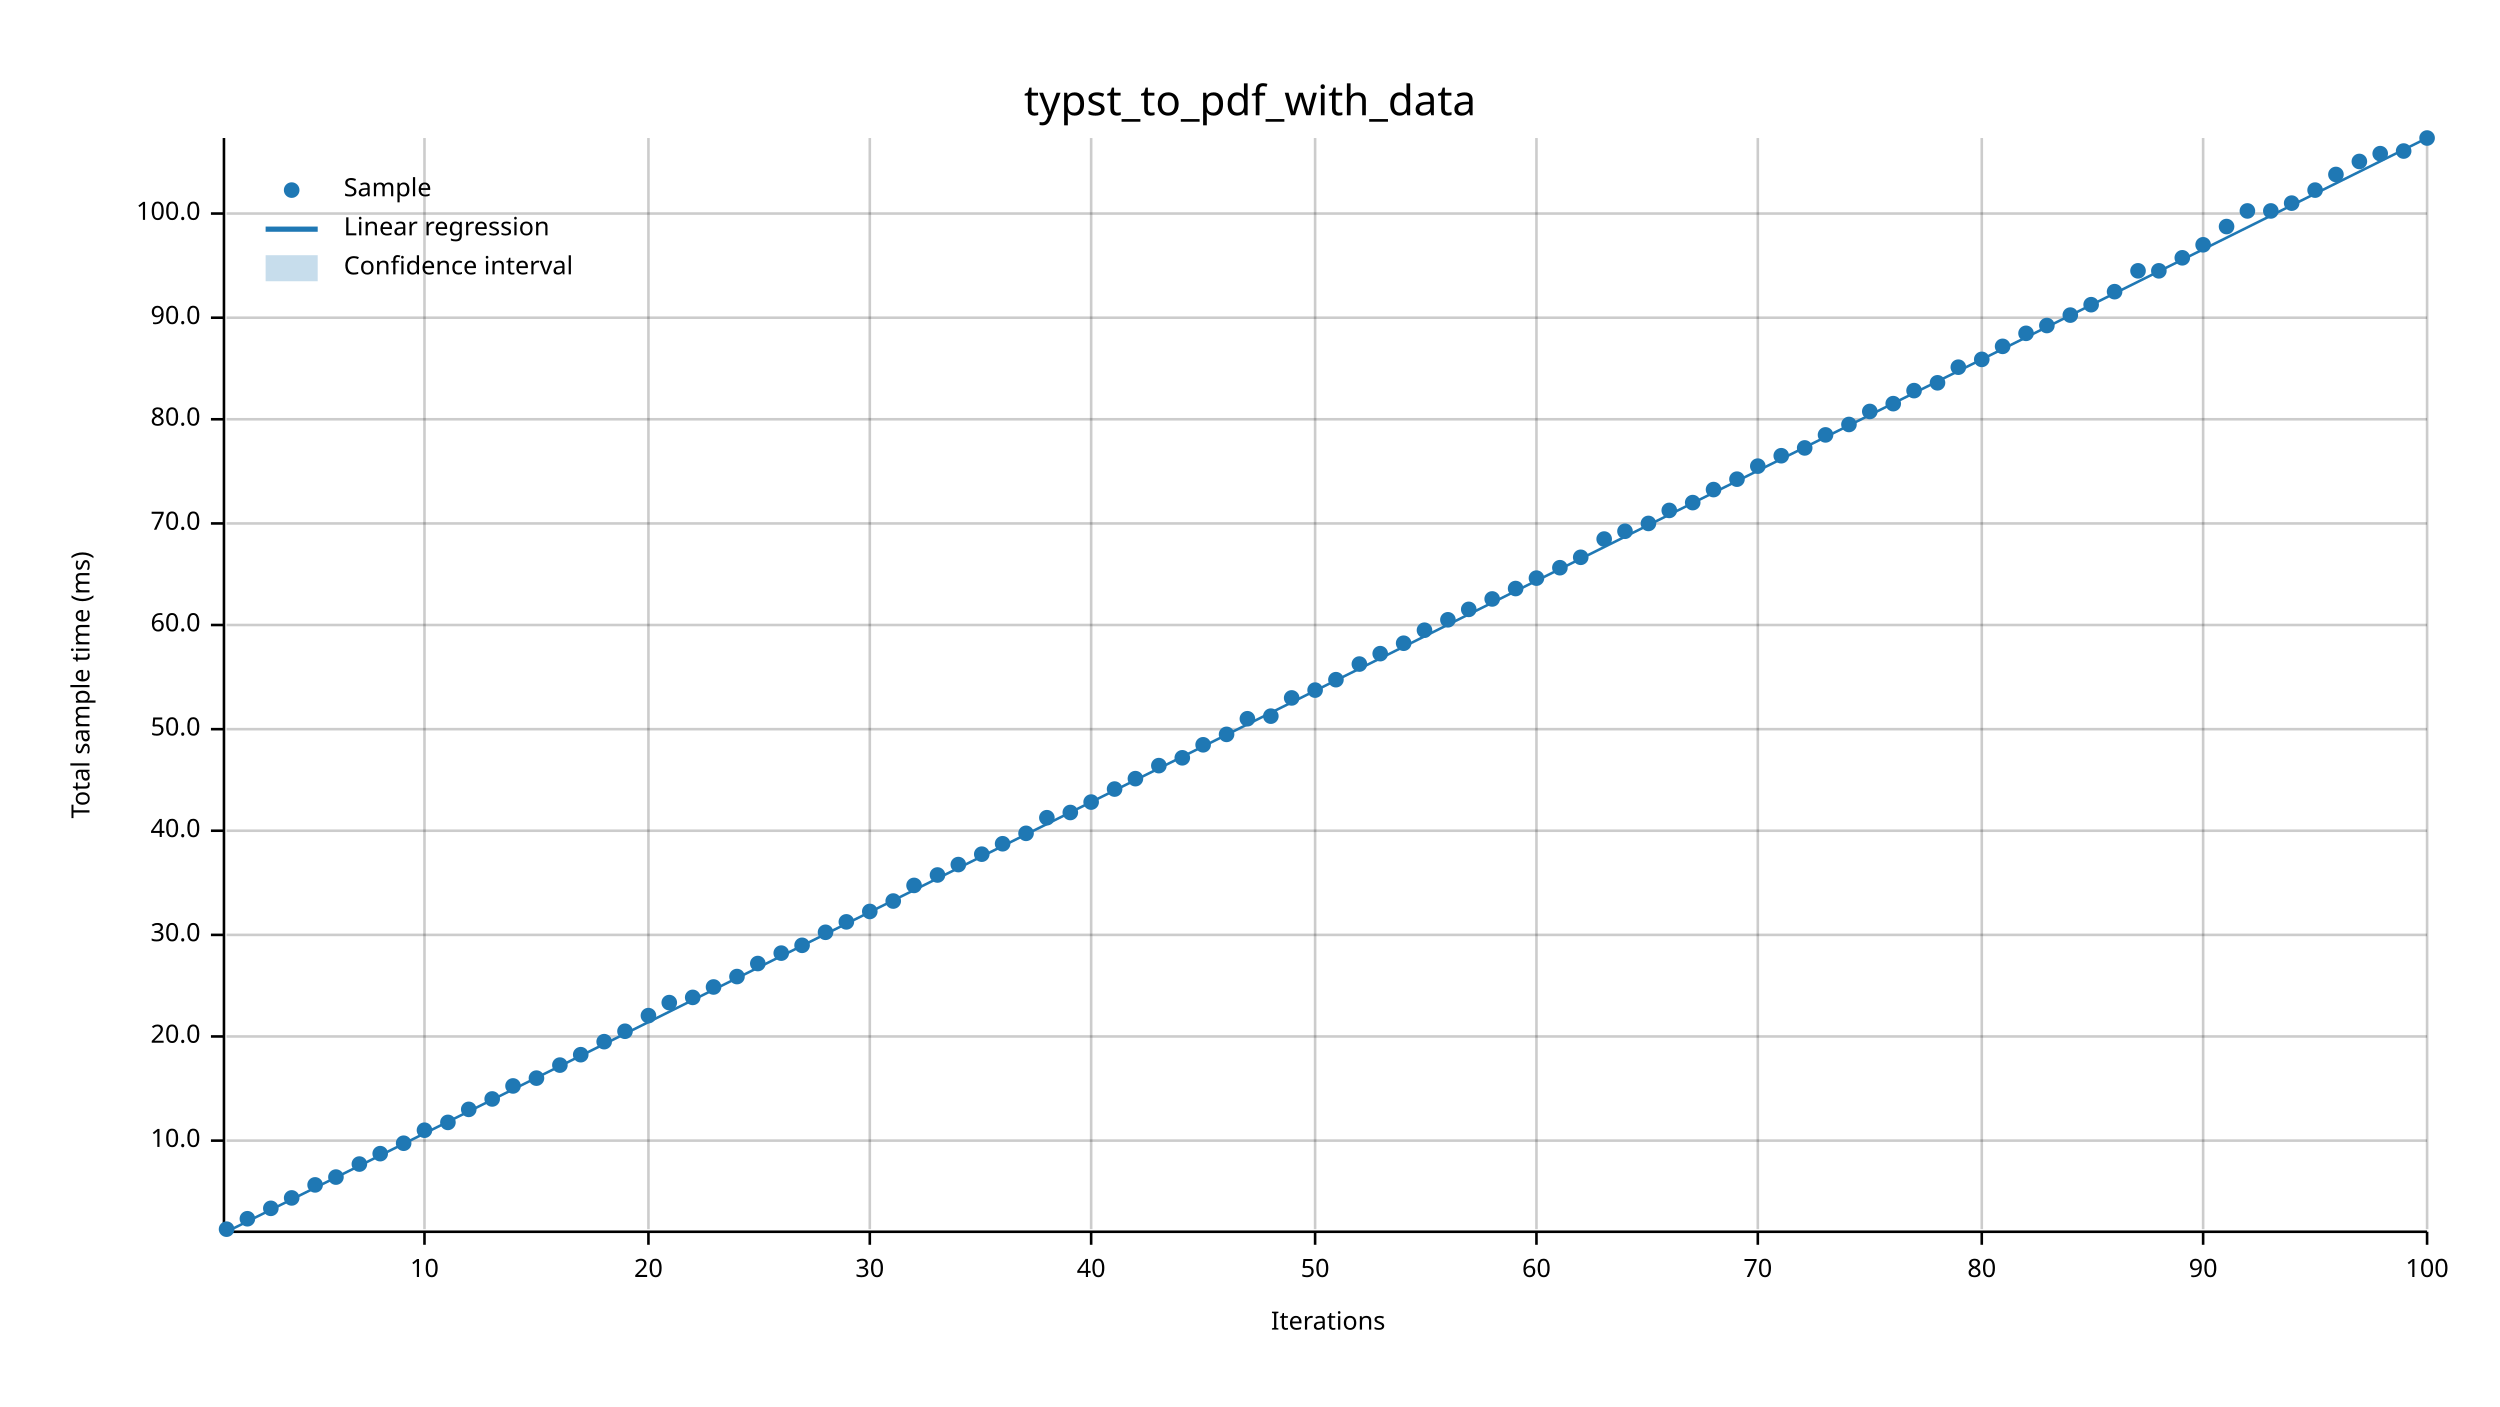
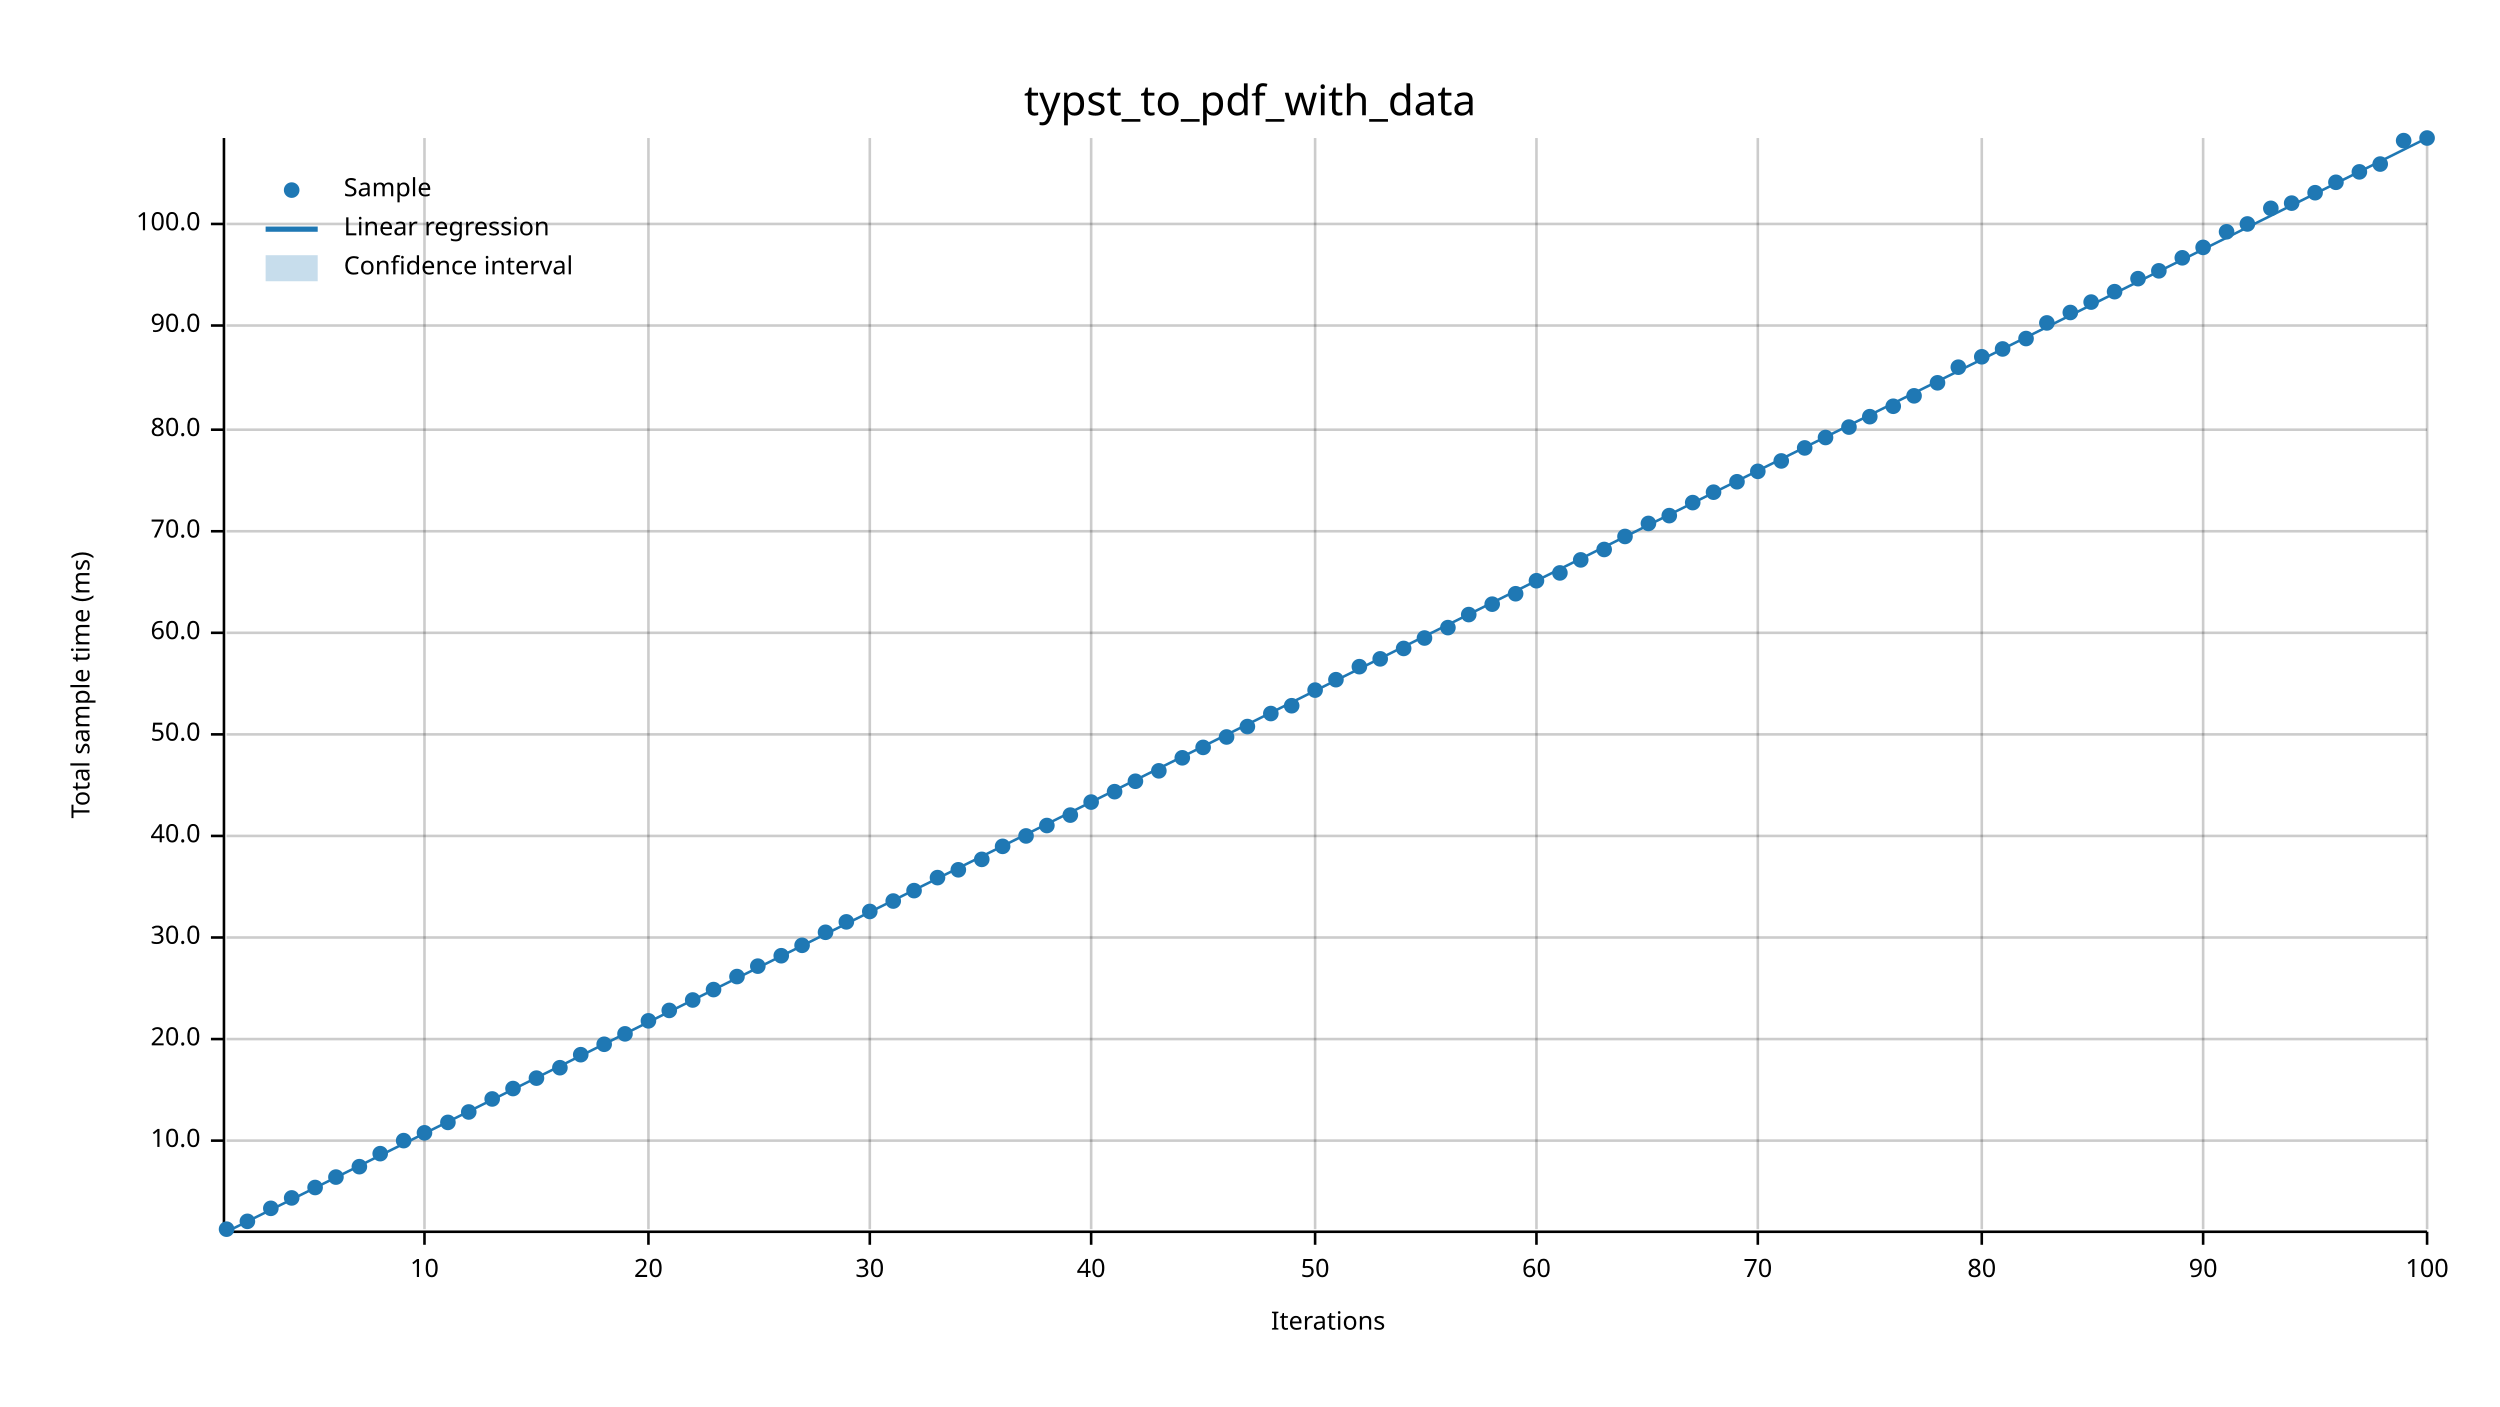
<svg xmlns="http://www.w3.org/2000/svg" width="960" height="540" viewBox="0 0 960 540">
  <text x="480" y="32" dy="0.76em" text-anchor="middle" font-family="sans-serif" font-size="16.129" opacity="1" fill="#000000">
typst_to_pdf_with_data
</text>
  <text x="27" y="263" dy="0.76em" text-anchor="middle" font-family="sans-serif" font-size="9.677" opacity="1" fill="#000000" transform="rotate(270, 27, 263)">
Total sample time (ms)
</text>
  <text x="510" y="513" dy="-0.5ex" text-anchor="middle" font-family="sans-serif" font-size="9.677" opacity="1" fill="#000000">
Iterations
</text>
  <line opacity="0.2" stroke="#000000" stroke-width="1" x1="163" y1="472" x2="163" y2="53" />
  <line opacity="0.2" stroke="#000000" stroke-width="1" x1="249" y1="472" x2="249" y2="53" />
  <line opacity="0.2" stroke="#000000" stroke-width="1" x1="334" y1="472" x2="334" y2="53" />
  <line opacity="0.2" stroke="#000000" stroke-width="1" x1="419" y1="472" x2="419" y2="53" />
  <line opacity="0.2" stroke="#000000" stroke-width="1" x1="505" y1="472" x2="505" y2="53" />
  <line opacity="0.2" stroke="#000000" stroke-width="1" x1="590" y1="472" x2="590" y2="53" />
  <line opacity="0.2" stroke="#000000" stroke-width="1" x1="675" y1="472" x2="675" y2="53" />
  <line opacity="0.2" stroke="#000000" stroke-width="1" x1="761" y1="472" x2="761" y2="53" />
  <line opacity="0.2" stroke="#000000" stroke-width="1" x1="846" y1="472" x2="846" y2="53" />
  <line opacity="0.2" stroke="#000000" stroke-width="1" x1="932" y1="472" x2="932" y2="53" />
  <line opacity="0.2" stroke="#000000" stroke-width="1" x1="87" y1="438" x2="932" y2="438" />
-   <line opacity="0.2" stroke="#000000" stroke-width="1" x1="87" y1="398" x2="932" y2="398" />
-   <line opacity="0.2" stroke="#000000" stroke-width="1" x1="87" y1="359" x2="932" y2="359" />
-   <line opacity="0.2" stroke="#000000" stroke-width="1" x1="87" y1="319" x2="932" y2="319" />
-   <line opacity="0.2" stroke="#000000" stroke-width="1" x1="87" y1="280" x2="932" y2="280" />
-   <line opacity="0.2" stroke="#000000" stroke-width="1" x1="87" y1="240" x2="932" y2="240" />
-   <line opacity="0.2" stroke="#000000" stroke-width="1" x1="87" y1="201" x2="932" y2="201" />
-   <line opacity="0.2" stroke="#000000" stroke-width="1" x1="87" y1="161" x2="932" y2="161" />
-   <line opacity="0.2" stroke="#000000" stroke-width="1" x1="87" y1="122" x2="932" y2="122" />
-   <line opacity="0.2" stroke="#000000" stroke-width="1" x1="87" y1="82" x2="932" y2="82" />
+   <line opacity="0.2" stroke="#000000" stroke-width="1" x1="87" y1="399" x2="932" y2="399" />
+   <line opacity="0.2" stroke="#000000" stroke-width="1" x1="87" y1="360" x2="932" y2="360" />
+   <line opacity="0.2" stroke="#000000" stroke-width="1" x1="87" y1="321" x2="932" y2="321" />
+   <line opacity="0.2" stroke="#000000" stroke-width="1" x1="87" y1="282" x2="932" y2="282" />
+   <line opacity="0.2" stroke="#000000" stroke-width="1" x1="87" y1="243" x2="932" y2="243" />
+   <line opacity="0.2" stroke="#000000" stroke-width="1" x1="87" y1="204" x2="932" y2="204" />
+   <line opacity="0.2" stroke="#000000" stroke-width="1" x1="87" y1="165" x2="932" y2="165" />
+   <line opacity="0.2" stroke="#000000" stroke-width="1" x1="87" y1="125" x2="932" y2="125" />
+   <line opacity="0.2" stroke="#000000" stroke-width="1" x1="87" y1="86" x2="932" y2="86" />
  <polyline fill="none" opacity="1" stroke="#000000" stroke-width="1" points="86,53 86,472 " />
  <text x="77" y="438" dy="0.5ex" text-anchor="end" font-family="sans-serif" font-size="9.677" opacity="1" fill="#000000">
10.0
</text>
  <polyline fill="none" opacity="1" stroke="#000000" stroke-width="1" points="81,438 86,438 " />
-   <text x="77" y="398" dy="0.5ex" text-anchor="end" font-family="sans-serif" font-size="9.677" opacity="1" fill="#000000">
+   <text x="77" y="399" dy="0.5ex" text-anchor="end" font-family="sans-serif" font-size="9.677" opacity="1" fill="#000000">
20.0
</text>
-   <polyline fill="none" opacity="1" stroke="#000000" stroke-width="1" points="81,398 86,398 " />
-   <text x="77" y="359" dy="0.5ex" text-anchor="end" font-family="sans-serif" font-size="9.677" opacity="1" fill="#000000">
+   <polyline fill="none" opacity="1" stroke="#000000" stroke-width="1" points="81,399 86,399 " />
+   <text x="77" y="360" dy="0.5ex" text-anchor="end" font-family="sans-serif" font-size="9.677" opacity="1" fill="#000000">
30.0
</text>
-   <polyline fill="none" opacity="1" stroke="#000000" stroke-width="1" points="81,359 86,359 " />
-   <text x="77" y="319" dy="0.5ex" text-anchor="end" font-family="sans-serif" font-size="9.677" opacity="1" fill="#000000">
+   <polyline fill="none" opacity="1" stroke="#000000" stroke-width="1" points="81,360 86,360 " />
+   <text x="77" y="321" dy="0.5ex" text-anchor="end" font-family="sans-serif" font-size="9.677" opacity="1" fill="#000000">
40.0
</text>
-   <polyline fill="none" opacity="1" stroke="#000000" stroke-width="1" points="81,319 86,319 " />
-   <text x="77" y="280" dy="0.5ex" text-anchor="end" font-family="sans-serif" font-size="9.677" opacity="1" fill="#000000">
+   <polyline fill="none" opacity="1" stroke="#000000" stroke-width="1" points="81,321 86,321 " />
+   <text x="77" y="282" dy="0.5ex" text-anchor="end" font-family="sans-serif" font-size="9.677" opacity="1" fill="#000000">
50.0
</text>
-   <polyline fill="none" opacity="1" stroke="#000000" stroke-width="1" points="81,280 86,280 " />
-   <text x="77" y="240" dy="0.5ex" text-anchor="end" font-family="sans-serif" font-size="9.677" opacity="1" fill="#000000">
+   <polyline fill="none" opacity="1" stroke="#000000" stroke-width="1" points="81,282 86,282 " />
+   <text x="77" y="243" dy="0.5ex" text-anchor="end" font-family="sans-serif" font-size="9.677" opacity="1" fill="#000000">
60.0
</text>
-   <polyline fill="none" opacity="1" stroke="#000000" stroke-width="1" points="81,240 86,240 " />
-   <text x="77" y="201" dy="0.5ex" text-anchor="end" font-family="sans-serif" font-size="9.677" opacity="1" fill="#000000">
+   <polyline fill="none" opacity="1" stroke="#000000" stroke-width="1" points="81,243 86,243 " />
+   <text x="77" y="204" dy="0.5ex" text-anchor="end" font-family="sans-serif" font-size="9.677" opacity="1" fill="#000000">
70.0
</text>
-   <polyline fill="none" opacity="1" stroke="#000000" stroke-width="1" points="81,201 86,201 " />
-   <text x="77" y="161" dy="0.5ex" text-anchor="end" font-family="sans-serif" font-size="9.677" opacity="1" fill="#000000">
+   <polyline fill="none" opacity="1" stroke="#000000" stroke-width="1" points="81,204 86,204 " />
+   <text x="77" y="165" dy="0.5ex" text-anchor="end" font-family="sans-serif" font-size="9.677" opacity="1" fill="#000000">
80.0
</text>
-   <polyline fill="none" opacity="1" stroke="#000000" stroke-width="1" points="81,161 86,161 " />
-   <text x="77" y="122" dy="0.5ex" text-anchor="end" font-family="sans-serif" font-size="9.677" opacity="1" fill="#000000">
+   <polyline fill="none" opacity="1" stroke="#000000" stroke-width="1" points="81,165 86,165 " />
+   <text x="77" y="125" dy="0.5ex" text-anchor="end" font-family="sans-serif" font-size="9.677" opacity="1" fill="#000000">
90.0
</text>
-   <polyline fill="none" opacity="1" stroke="#000000" stroke-width="1" points="81,122 86,122 " />
-   <text x="77" y="82" dy="0.5ex" text-anchor="end" font-family="sans-serif" font-size="9.677" opacity="1" fill="#000000">
+   <polyline fill="none" opacity="1" stroke="#000000" stroke-width="1" points="81,125 86,125 " />
+   <text x="77" y="86" dy="0.5ex" text-anchor="end" font-family="sans-serif" font-size="9.677" opacity="1" fill="#000000">
100.0
</text>
-   <polyline fill="none" opacity="1" stroke="#000000" stroke-width="1" points="81,82 86,82 " />
+   <polyline fill="none" opacity="1" stroke="#000000" stroke-width="1" points="81,86 86,86 " />
  <polyline fill="none" opacity="1" stroke="#000000" stroke-width="1" points="87,473 932,473 " />
  <text x="163" y="483" dy="0.76em" text-anchor="middle" font-family="sans-serif" font-size="9.677" opacity="1" fill="#000000">
10
</text>
  <polyline fill="none" opacity="1" stroke="#000000" stroke-width="1" points="163,473 163,478 " />
  <text x="249" y="483" dy="0.76em" text-anchor="middle" font-family="sans-serif" font-size="9.677" opacity="1" fill="#000000">
20
</text>
  <polyline fill="none" opacity="1" stroke="#000000" stroke-width="1" points="249,473 249,478 " />
  <text x="334" y="483" dy="0.76em" text-anchor="middle" font-family="sans-serif" font-size="9.677" opacity="1" fill="#000000">
30
</text>
  <polyline fill="none" opacity="1" stroke="#000000" stroke-width="1" points="334,473 334,478 " />
  <text x="419" y="483" dy="0.76em" text-anchor="middle" font-family="sans-serif" font-size="9.677" opacity="1" fill="#000000">
40
</text>
  <polyline fill="none" opacity="1" stroke="#000000" stroke-width="1" points="419,473 419,478 " />
  <text x="505" y="483" dy="0.76em" text-anchor="middle" font-family="sans-serif" font-size="9.677" opacity="1" fill="#000000">
50
</text>
  <polyline fill="none" opacity="1" stroke="#000000" stroke-width="1" points="505,473 505,478 " />
  <text x="590" y="483" dy="0.76em" text-anchor="middle" font-family="sans-serif" font-size="9.677" opacity="1" fill="#000000">
60
</text>
  <polyline fill="none" opacity="1" stroke="#000000" stroke-width="1" points="590,473 590,478 " />
  <text x="675" y="483" dy="0.76em" text-anchor="middle" font-family="sans-serif" font-size="9.677" opacity="1" fill="#000000">
70
</text>
  <polyline fill="none" opacity="1" stroke="#000000" stroke-width="1" points="675,473 675,478 " />
  <text x="761" y="483" dy="0.76em" text-anchor="middle" font-family="sans-serif" font-size="9.677" opacity="1" fill="#000000">
80
</text>
  <polyline fill="none" opacity="1" stroke="#000000" stroke-width="1" points="761,473 761,478 " />
  <text x="846" y="483" dy="0.76em" text-anchor="middle" font-family="sans-serif" font-size="9.677" opacity="1" fill="#000000">
90
</text>
  <polyline fill="none" opacity="1" stroke="#000000" stroke-width="1" points="846,473 846,478 " />
  <text x="932" y="483" dy="0.76em" text-anchor="middle" font-family="sans-serif" font-size="9.677" opacity="1" fill="#000000">
100
</text>
  <polyline fill="none" opacity="1" stroke="#000000" stroke-width="1" points="932,473 932,478 " />
  <circle cx="87" cy="472" r="3" opacity="1" fill="#1F78B4" stroke="none" stroke-width="1" />
-   <circle cx="95" cy="468" r="3" opacity="1" fill="#1F78B4" stroke="none" stroke-width="1" />
+   <circle cx="95" cy="469" r="3" opacity="1" fill="#1F78B4" stroke="none" stroke-width="1" />
  <circle cx="104" cy="464" r="3" opacity="1" fill="#1F78B4" stroke="none" stroke-width="1" />
  <circle cx="112" cy="460" r="3" opacity="1" fill="#1F78B4" stroke="none" stroke-width="1" />
-   <circle cx="121" cy="455" r="3" opacity="1" fill="#1F78B4" stroke="none" stroke-width="1" />
+   <circle cx="121" cy="456" r="3" opacity="1" fill="#1F78B4" stroke="none" stroke-width="1" />
  <circle cx="129" cy="452" r="3" opacity="1" fill="#1F78B4" stroke="none" stroke-width="1" />
-   <circle cx="138" cy="447" r="3" opacity="1" fill="#1F78B4" stroke="none" stroke-width="1" />
+   <circle cx="138" cy="448" r="3" opacity="1" fill="#1F78B4" stroke="none" stroke-width="1" />
  <circle cx="146" cy="443" r="3" opacity="1" fill="#1F78B4" stroke="none" stroke-width="1" />
-   <circle cx="155" cy="439" r="3" opacity="1" fill="#1F78B4" stroke="none" stroke-width="1" />
-   <circle cx="163" cy="434" r="3" opacity="1" fill="#1F78B4" stroke="none" stroke-width="1" />
+   <circle cx="155" cy="438" r="3" opacity="1" fill="#1F78B4" stroke="none" stroke-width="1" />
+   <circle cx="163" cy="435" r="3" opacity="1" fill="#1F78B4" stroke="none" stroke-width="1" />
  <circle cx="172" cy="431" r="3" opacity="1" fill="#1F78B4" stroke="none" stroke-width="1" />
-   <circle cx="180" cy="426" r="3" opacity="1" fill="#1F78B4" stroke="none" stroke-width="1" />
+   <circle cx="180" cy="427" r="3" opacity="1" fill="#1F78B4" stroke="none" stroke-width="1" />
  <circle cx="189" cy="422" r="3" opacity="1" fill="#1F78B4" stroke="none" stroke-width="1" />
-   <circle cx="197" cy="417" r="3" opacity="1" fill="#1F78B4" stroke="none" stroke-width="1" />
+   <circle cx="197" cy="418" r="3" opacity="1" fill="#1F78B4" stroke="none" stroke-width="1" />
  <circle cx="206" cy="414" r="3" opacity="1" fill="#1F78B4" stroke="none" stroke-width="1" />
-   <circle cx="215" cy="409" r="3" opacity="1" fill="#1F78B4" stroke="none" stroke-width="1" />
+   <circle cx="215" cy="410" r="3" opacity="1" fill="#1F78B4" stroke="none" stroke-width="1" />
  <circle cx="223" cy="405" r="3" opacity="1" fill="#1F78B4" stroke="none" stroke-width="1" />
-   <circle cx="232" cy="400" r="3" opacity="1" fill="#1F78B4" stroke="none" stroke-width="1" />
-   <circle cx="240" cy="396" r="3" opacity="1" fill="#1F78B4" stroke="none" stroke-width="1" />
-   <circle cx="249" cy="390" r="3" opacity="1" fill="#1F78B4" stroke="none" stroke-width="1" />
-   <circle cx="257" cy="385" r="3" opacity="1" fill="#1F78B4" stroke="none" stroke-width="1" />
-   <circle cx="266" cy="383" r="3" opacity="1" fill="#1F78B4" stroke="none" stroke-width="1" />
-   <circle cx="274" cy="379" r="3" opacity="1" fill="#1F78B4" stroke="none" stroke-width="1" />
+   <circle cx="232" cy="401" r="3" opacity="1" fill="#1F78B4" stroke="none" stroke-width="1" />
+   <circle cx="240" cy="397" r="3" opacity="1" fill="#1F78B4" stroke="none" stroke-width="1" />
+   <circle cx="249" cy="392" r="3" opacity="1" fill="#1F78B4" stroke="none" stroke-width="1" />
+   <circle cx="257" cy="388" r="3" opacity="1" fill="#1F78B4" stroke="none" stroke-width="1" />
+   <circle cx="266" cy="384" r="3" opacity="1" fill="#1F78B4" stroke="none" stroke-width="1" />
+   <circle cx="274" cy="380" r="3" opacity="1" fill="#1F78B4" stroke="none" stroke-width="1" />
  <circle cx="283" cy="375" r="3" opacity="1" fill="#1F78B4" stroke="none" stroke-width="1" />
-   <circle cx="291" cy="370" r="3" opacity="1" fill="#1F78B4" stroke="none" stroke-width="1" />
-   <circle cx="300" cy="366" r="3" opacity="1" fill="#1F78B4" stroke="none" stroke-width="1" />
+   <circle cx="291" cy="371" r="3" opacity="1" fill="#1F78B4" stroke="none" stroke-width="1" />
+   <circle cx="300" cy="367" r="3" opacity="1" fill="#1F78B4" stroke="none" stroke-width="1" />
  <circle cx="308" cy="363" r="3" opacity="1" fill="#1F78B4" stroke="none" stroke-width="1" />
  <circle cx="317" cy="358" r="3" opacity="1" fill="#1F78B4" stroke="none" stroke-width="1" />
  <circle cx="325" cy="354" r="3" opacity="1" fill="#1F78B4" stroke="none" stroke-width="1" />
  <circle cx="334" cy="350" r="3" opacity="1" fill="#1F78B4" stroke="none" stroke-width="1" />
  <circle cx="343" cy="346" r="3" opacity="1" fill="#1F78B4" stroke="none" stroke-width="1" />
-   <circle cx="351" cy="340" r="3" opacity="1" fill="#1F78B4" stroke="none" stroke-width="1" />
-   <circle cx="360" cy="336" r="3" opacity="1" fill="#1F78B4" stroke="none" stroke-width="1" />
-   <circle cx="368" cy="332" r="3" opacity="1" fill="#1F78B4" stroke="none" stroke-width="1" />
-   <circle cx="377" cy="328" r="3" opacity="1" fill="#1F78B4" stroke="none" stroke-width="1" />
-   <circle cx="385" cy="324" r="3" opacity="1" fill="#1F78B4" stroke="none" stroke-width="1" />
-   <circle cx="394" cy="320" r="3" opacity="1" fill="#1F78B4" stroke="none" stroke-width="1" />
-   <circle cx="402" cy="314" r="3" opacity="1" fill="#1F78B4" stroke="none" stroke-width="1" />
-   <circle cx="411" cy="312" r="3" opacity="1" fill="#1F78B4" stroke="none" stroke-width="1" />
+   <circle cx="351" cy="342" r="3" opacity="1" fill="#1F78B4" stroke="none" stroke-width="1" />
+   <circle cx="360" cy="337" r="3" opacity="1" fill="#1F78B4" stroke="none" stroke-width="1" />
+   <circle cx="368" cy="334" r="3" opacity="1" fill="#1F78B4" stroke="none" stroke-width="1" />
+   <circle cx="377" cy="330" r="3" opacity="1" fill="#1F78B4" stroke="none" stroke-width="1" />
+   <circle cx="385" cy="325" r="3" opacity="1" fill="#1F78B4" stroke="none" stroke-width="1" />
+   <circle cx="394" cy="321" r="3" opacity="1" fill="#1F78B4" stroke="none" stroke-width="1" />
+   <circle cx="402" cy="317" r="3" opacity="1" fill="#1F78B4" stroke="none" stroke-width="1" />
+   <circle cx="411" cy="313" r="3" opacity="1" fill="#1F78B4" stroke="none" stroke-width="1" />
  <circle cx="419" cy="308" r="3" opacity="1" fill="#1F78B4" stroke="none" stroke-width="1" />
-   <circle cx="428" cy="303" r="3" opacity="1" fill="#1F78B4" stroke="none" stroke-width="1" />
-   <circle cx="436" cy="299" r="3" opacity="1" fill="#1F78B4" stroke="none" stroke-width="1" />
-   <circle cx="445" cy="294" r="3" opacity="1" fill="#1F78B4" stroke="none" stroke-width="1" />
+   <circle cx="428" cy="304" r="3" opacity="1" fill="#1F78B4" stroke="none" stroke-width="1" />
+   <circle cx="436" cy="300" r="3" opacity="1" fill="#1F78B4" stroke="none" stroke-width="1" />
+   <circle cx="445" cy="296" r="3" opacity="1" fill="#1F78B4" stroke="none" stroke-width="1" />
  <circle cx="454" cy="291" r="3" opacity="1" fill="#1F78B4" stroke="none" stroke-width="1" />
-   <circle cx="462" cy="286" r="3" opacity="1" fill="#1F78B4" stroke="none" stroke-width="1" />
-   <circle cx="471" cy="282" r="3" opacity="1" fill="#1F78B4" stroke="none" stroke-width="1" />
-   <circle cx="479" cy="276" r="3" opacity="1" fill="#1F78B4" stroke="none" stroke-width="1" />
-   <circle cx="488" cy="275" r="3" opacity="1" fill="#1F78B4" stroke="none" stroke-width="1" />
-   <circle cx="496" cy="268" r="3" opacity="1" fill="#1F78B4" stroke="none" stroke-width="1" />
+   <circle cx="462" cy="287" r="3" opacity="1" fill="#1F78B4" stroke="none" stroke-width="1" />
+   <circle cx="471" cy="283" r="3" opacity="1" fill="#1F78B4" stroke="none" stroke-width="1" />
+   <circle cx="479" cy="279" r="3" opacity="1" fill="#1F78B4" stroke="none" stroke-width="1" />
+   <circle cx="488" cy="274" r="3" opacity="1" fill="#1F78B4" stroke="none" stroke-width="1" />
+   <circle cx="496" cy="271" r="3" opacity="1" fill="#1F78B4" stroke="none" stroke-width="1" />
  <circle cx="505" cy="265" r="3" opacity="1" fill="#1F78B4" stroke="none" stroke-width="1" />
  <circle cx="513" cy="261" r="3" opacity="1" fill="#1F78B4" stroke="none" stroke-width="1" />
-   <circle cx="522" cy="255" r="3" opacity="1" fill="#1F78B4" stroke="none" stroke-width="1" />
-   <circle cx="530" cy="251" r="3" opacity="1" fill="#1F78B4" stroke="none" stroke-width="1" />
-   <circle cx="539" cy="247" r="3" opacity="1" fill="#1F78B4" stroke="none" stroke-width="1" />
-   <circle cx="547" cy="242" r="3" opacity="1" fill="#1F78B4" stroke="none" stroke-width="1" />
-   <circle cx="556" cy="238" r="3" opacity="1" fill="#1F78B4" stroke="none" stroke-width="1" />
-   <circle cx="564" cy="234" r="3" opacity="1" fill="#1F78B4" stroke="none" stroke-width="1" />
-   <circle cx="573" cy="230" r="3" opacity="1" fill="#1F78B4" stroke="none" stroke-width="1" />
-   <circle cx="582" cy="226" r="3" opacity="1" fill="#1F78B4" stroke="none" stroke-width="1" />
-   <circle cx="590" cy="222" r="3" opacity="1" fill="#1F78B4" stroke="none" stroke-width="1" />
-   <circle cx="599" cy="218" r="3" opacity="1" fill="#1F78B4" stroke="none" stroke-width="1" />
-   <circle cx="607" cy="214" r="3" opacity="1" fill="#1F78B4" stroke="none" stroke-width="1" />
-   <circle cx="616" cy="207" r="3" opacity="1" fill="#1F78B4" stroke="none" stroke-width="1" />
-   <circle cx="624" cy="204" r="3" opacity="1" fill="#1F78B4" stroke="none" stroke-width="1" />
+   <circle cx="522" cy="256" r="3" opacity="1" fill="#1F78B4" stroke="none" stroke-width="1" />
+   <circle cx="530" cy="253" r="3" opacity="1" fill="#1F78B4" stroke="none" stroke-width="1" />
+   <circle cx="539" cy="249" r="3" opacity="1" fill="#1F78B4" stroke="none" stroke-width="1" />
+   <circle cx="547" cy="245" r="3" opacity="1" fill="#1F78B4" stroke="none" stroke-width="1" />
+   <circle cx="556" cy="241" r="3" opacity="1" fill="#1F78B4" stroke="none" stroke-width="1" />
+   <circle cx="564" cy="236" r="3" opacity="1" fill="#1F78B4" stroke="none" stroke-width="1" />
+   <circle cx="573" cy="232" r="3" opacity="1" fill="#1F78B4" stroke="none" stroke-width="1" />
+   <circle cx="582" cy="228" r="3" opacity="1" fill="#1F78B4" stroke="none" stroke-width="1" />
+   <circle cx="590" cy="223" r="3" opacity="1" fill="#1F78B4" stroke="none" stroke-width="1" />
+   <circle cx="599" cy="220" r="3" opacity="1" fill="#1F78B4" stroke="none" stroke-width="1" />
+   <circle cx="607" cy="215" r="3" opacity="1" fill="#1F78B4" stroke="none" stroke-width="1" />
+   <circle cx="616" cy="211" r="3" opacity="1" fill="#1F78B4" stroke="none" stroke-width="1" />
+   <circle cx="624" cy="206" r="3" opacity="1" fill="#1F78B4" stroke="none" stroke-width="1" />
  <circle cx="633" cy="201" r="3" opacity="1" fill="#1F78B4" stroke="none" stroke-width="1" />
-   <circle cx="641" cy="196" r="3" opacity="1" fill="#1F78B4" stroke="none" stroke-width="1" />
+   <circle cx="641" cy="198" r="3" opacity="1" fill="#1F78B4" stroke="none" stroke-width="1" />
  <circle cx="650" cy="193" r="3" opacity="1" fill="#1F78B4" stroke="none" stroke-width="1" />
-   <circle cx="658" cy="188" r="3" opacity="1" fill="#1F78B4" stroke="none" stroke-width="1" />
-   <circle cx="667" cy="184" r="3" opacity="1" fill="#1F78B4" stroke="none" stroke-width="1" />
-   <circle cx="675" cy="179" r="3" opacity="1" fill="#1F78B4" stroke="none" stroke-width="1" />
-   <circle cx="684" cy="175" r="3" opacity="1" fill="#1F78B4" stroke="none" stroke-width="1" />
+   <circle cx="658" cy="189" r="3" opacity="1" fill="#1F78B4" stroke="none" stroke-width="1" />
+   <circle cx="667" cy="185" r="3" opacity="1" fill="#1F78B4" stroke="none" stroke-width="1" />
+   <circle cx="675" cy="181" r="3" opacity="1" fill="#1F78B4" stroke="none" stroke-width="1" />
+   <circle cx="684" cy="177" r="3" opacity="1" fill="#1F78B4" stroke="none" stroke-width="1" />
  <circle cx="693" cy="172" r="3" opacity="1" fill="#1F78B4" stroke="none" stroke-width="1" />
-   <circle cx="701" cy="167" r="3" opacity="1" fill="#1F78B4" stroke="none" stroke-width="1" />
-   <circle cx="710" cy="163" r="3" opacity="1" fill="#1F78B4" stroke="none" stroke-width="1" />
-   <circle cx="718" cy="158" r="3" opacity="1" fill="#1F78B4" stroke="none" stroke-width="1" />
-   <circle cx="727" cy="155" r="3" opacity="1" fill="#1F78B4" stroke="none" stroke-width="1" />
-   <circle cx="735" cy="150" r="3" opacity="1" fill="#1F78B4" stroke="none" stroke-width="1" />
+   <circle cx="701" cy="168" r="3" opacity="1" fill="#1F78B4" stroke="none" stroke-width="1" />
+   <circle cx="710" cy="164" r="3" opacity="1" fill="#1F78B4" stroke="none" stroke-width="1" />
+   <circle cx="718" cy="160" r="3" opacity="1" fill="#1F78B4" stroke="none" stroke-width="1" />
+   <circle cx="727" cy="156" r="3" opacity="1" fill="#1F78B4" stroke="none" stroke-width="1" />
+   <circle cx="735" cy="152" r="3" opacity="1" fill="#1F78B4" stroke="none" stroke-width="1" />
  <circle cx="744" cy="147" r="3" opacity="1" fill="#1F78B4" stroke="none" stroke-width="1" />
  <circle cx="752" cy="141" r="3" opacity="1" fill="#1F78B4" stroke="none" stroke-width="1" />
-   <circle cx="761" cy="138" r="3" opacity="1" fill="#1F78B4" stroke="none" stroke-width="1" />
-   <circle cx="769" cy="133" r="3" opacity="1" fill="#1F78B4" stroke="none" stroke-width="1" />
-   <circle cx="778" cy="128" r="3" opacity="1" fill="#1F78B4" stroke="none" stroke-width="1" />
-   <circle cx="786" cy="125" r="3" opacity="1" fill="#1F78B4" stroke="none" stroke-width="1" />
-   <circle cx="795" cy="121" r="3" opacity="1" fill="#1F78B4" stroke="none" stroke-width="1" />
-   <circle cx="803" cy="117" r="3" opacity="1" fill="#1F78B4" stroke="none" stroke-width="1" />
+   <circle cx="761" cy="137" r="3" opacity="1" fill="#1F78B4" stroke="none" stroke-width="1" />
+   <circle cx="769" cy="134" r="3" opacity="1" fill="#1F78B4" stroke="none" stroke-width="1" />
+   <circle cx="778" cy="130" r="3" opacity="1" fill="#1F78B4" stroke="none" stroke-width="1" />
+   <circle cx="786" cy="124" r="3" opacity="1" fill="#1F78B4" stroke="none" stroke-width="1" />
+   <circle cx="795" cy="120" r="3" opacity="1" fill="#1F78B4" stroke="none" stroke-width="1" />
+   <circle cx="803" cy="116" r="3" opacity="1" fill="#1F78B4" stroke="none" stroke-width="1" />
  <circle cx="812" cy="112" r="3" opacity="1" fill="#1F78B4" stroke="none" stroke-width="1" />
-   <circle cx="821" cy="104" r="3" opacity="1" fill="#1F78B4" stroke="none" stroke-width="1" />
+   <circle cx="821" cy="107" r="3" opacity="1" fill="#1F78B4" stroke="none" stroke-width="1" />
  <circle cx="829" cy="104" r="3" opacity="1" fill="#1F78B4" stroke="none" stroke-width="1" />
  <circle cx="838" cy="99" r="3" opacity="1" fill="#1F78B4" stroke="none" stroke-width="1" />
-   <circle cx="846" cy="94" r="3" opacity="1" fill="#1F78B4" stroke="none" stroke-width="1" />
-   <circle cx="855" cy="87" r="3" opacity="1" fill="#1F78B4" stroke="none" stroke-width="1" />
-   <circle cx="863" cy="81" r="3" opacity="1" fill="#1F78B4" stroke="none" stroke-width="1" />
-   <circle cx="872" cy="81" r="3" opacity="1" fill="#1F78B4" stroke="none" stroke-width="1" />
+   <circle cx="846" cy="95" r="3" opacity="1" fill="#1F78B4" stroke="none" stroke-width="1" />
+   <circle cx="855" cy="89" r="3" opacity="1" fill="#1F78B4" stroke="none" stroke-width="1" />
+   <circle cx="863" cy="86" r="3" opacity="1" fill="#1F78B4" stroke="none" stroke-width="1" />
+   <circle cx="872" cy="80" r="3" opacity="1" fill="#1F78B4" stroke="none" stroke-width="1" />
  <circle cx="880" cy="78" r="3" opacity="1" fill="#1F78B4" stroke="none" stroke-width="1" />
-   <circle cx="889" cy="73" r="3" opacity="1" fill="#1F78B4" stroke="none" stroke-width="1" />
-   <circle cx="897" cy="67" r="3" opacity="1" fill="#1F78B4" stroke="none" stroke-width="1" />
-   <circle cx="906" cy="62" r="3" opacity="1" fill="#1F78B4" stroke="none" stroke-width="1" />
-   <circle cx="914" cy="59" r="3" opacity="1" fill="#1F78B4" stroke="none" stroke-width="1" />
-   <circle cx="923" cy="58" r="3" opacity="1" fill="#1F78B4" stroke="none" stroke-width="1" />
+   <circle cx="889" cy="74" r="3" opacity="1" fill="#1F78B4" stroke="none" stroke-width="1" />
+   <circle cx="897" cy="70" r="3" opacity="1" fill="#1F78B4" stroke="none" stroke-width="1" />
+   <circle cx="906" cy="66" r="3" opacity="1" fill="#1F78B4" stroke="none" stroke-width="1" />
+   <circle cx="914" cy="63" r="3" opacity="1" fill="#1F78B4" stroke="none" stroke-width="1" />
+   <circle cx="923" cy="54" r="3" opacity="1" fill="#1F78B4" stroke="none" stroke-width="1" />
  <circle cx="932" cy="53" r="3" opacity="1" fill="#1F78B4" stroke="none" stroke-width="1" />
  <polyline fill="none" opacity="1" stroke="#1F78B4" stroke-width="1" points="87,473 932,53 " />
  <polygon opacity="0.25" fill="#1F78B4" points="87,473 932,53 932,53 " />
  <text x="132" y="68" dy="0.76em" text-anchor="start" font-family="sans-serif" font-size="9.677" opacity="1" fill="#000000">
Sample
</text>
  <text x="132" y="83" dy="0.76em" text-anchor="start" font-family="sans-serif" font-size="9.677" opacity="1" fill="#000000">
Linear regression
</text>
  <text x="132" y="98" dy="0.76em" text-anchor="start" font-family="sans-serif" font-size="9.677" opacity="1" fill="#000000">
Confidence interval
</text>
  <circle cx="112" cy="73" r="3" opacity="1" fill="#1F78B4" stroke="none" stroke-width="1" />
  <polyline fill="none" opacity="1" stroke="#1F78B4" stroke-width="2" points="102,88 122,88 " />
  <rect x="102" y="98" width="20" height="10" opacity="0.25" fill="#1F78B4" stroke="none" />
</svg>
